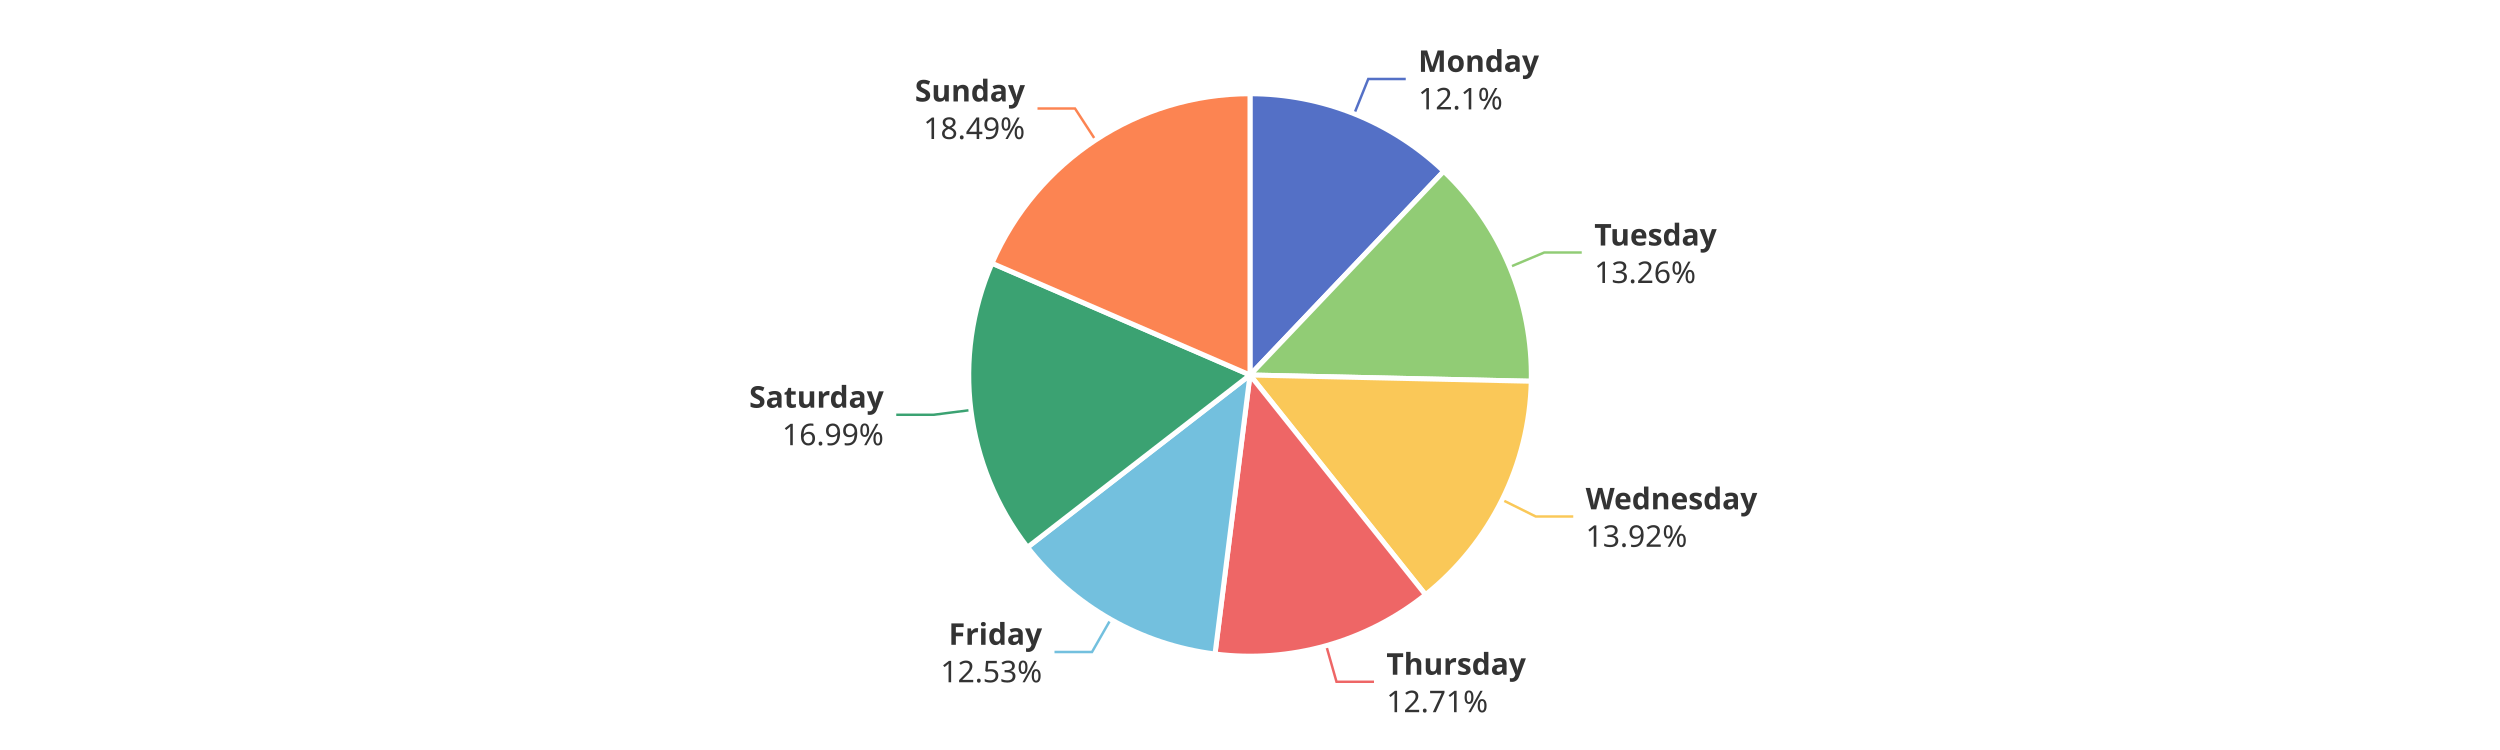
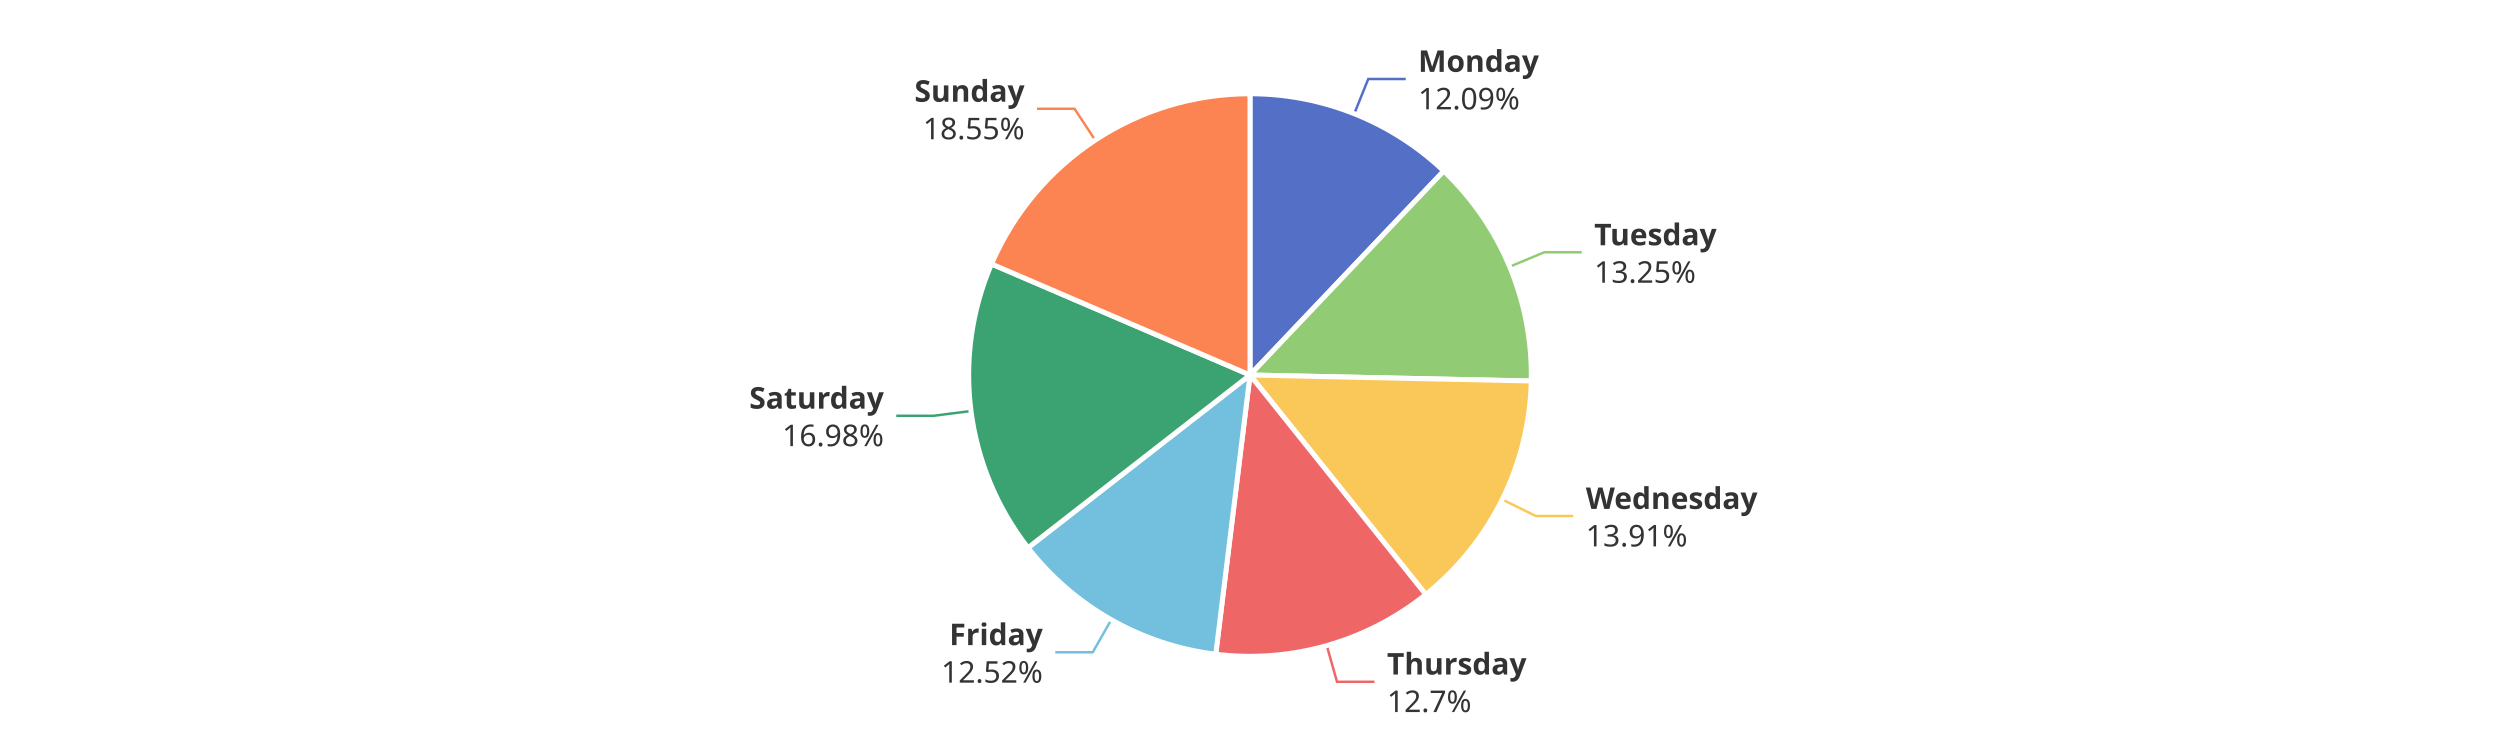
<svg xmlns="http://www.w3.org/2000/svg" width="1000" height="300" version="1.1" baseProfile="full" viewBox="0 0 1000 300">
  <rect width="1000" height="300" x="0" y="0" id="0" fill="#ffffff" />
  <polyline points="541.7 45.5 547.3 31.6 562.3 31.6" fill="none" stroke="#5470c6" />
-   <polyline points="603.9 106.8 617.7 101 632.7 101" fill="none" stroke="#91cc75" />
-   <polyline points="600.8 199.9 614.3 206.6 629.3 206.6" fill="none" stroke="#fac858" />
-   <polyline points="530.5 258.3 534.6 272.7 549.6 272.7" fill="none" stroke="#ee6666" />
-   <polyline points="444.3 247.7 436.8 260.8 421.8 260.8" fill="none" stroke="#73c0de" />
-   <polyline points="388.4 164 373.5 165.9 358.5 165.9" fill="none" stroke="#3ba272" />
-   <polyline points="438.2 56 430 43.4 415 43.4" fill="none" stroke="#fc8452" />
-   <path d="M500 37.5A112.5 112.5 0 0 1 577.5 68.5L500 150Z" fill="#5470c6" stroke="#fff" stroke-width="2" stroke-linejoin="round" />
-   <path d="M577.5 68.5A112.5 112.5 0 0 1 612.5 152.5L500 150Z" fill="#91cc75" stroke="#fff" stroke-width="2" stroke-linejoin="round" />
-   <path d="M612.5 152.5A112.5 112.5 0 0 1 570.2 237.9L500 150Z" fill="#fac858" stroke="#fff" stroke-width="2" stroke-linejoin="round" />
-   <path d="M570.2 237.9A112.5 112.5 0 0 1 486 261.6L500 150Z" fill="#ee6666" stroke="#fff" stroke-width="2" stroke-linejoin="round" />
-   <path d="M486 261.6A112.5 112.5 0 0 1 411 218.9L500 150Z" fill="#73c0de" stroke="#fff" stroke-width="2" stroke-linejoin="round" />
-   <path d="M411 218.9A112.5 112.5 0 0 1 396.8 105.3L500 150Z" fill="#3ba272" stroke="#fff" stroke-width="2" stroke-linejoin="round" />
-   <path d="M396.8 105.3A112.5 112.5 0 0 1 500 37.5L500 150Z" fill="#fc8452" stroke="#fff" stroke-width="2" stroke-linejoin="round" />
-   <path d="M0 -15l42.8 0l0 30l-42.8 0Z" transform="translate(567.3036 31.5997)" fill="none" />
-   <text dominant-baseline="central" text-anchor="start" style="font-size:12px;font-family:sans-serif;font-weight:bold;" y="-7.5" transform="translate(567.3036 31.5997)" fill="#333" stroke="rgb(255,255,255)" stroke-width="2" paint-order="stroke" stroke-miterlimit="2">Monday</text>
-   <text dominant-baseline="central" text-anchor="start" style="font-size:12px;font-family:sans-serif;" y="7.5" transform="translate(567.3036 31.5997)" fill="#333" stroke="rgb(255,255,255)" stroke-width="2" paint-order="stroke" stroke-miterlimit="2">12.1%</text>
-   <path d="M0 -15l46.2 0l0 30l-46.2 0Z" transform="translate(637.7275 101.046)" fill="none" />
-   <text dominant-baseline="central" text-anchor="start" style="font-size:12px;font-family:sans-serif;font-weight:bold;" y="-7.5" transform="translate(637.7275 101.046)" fill="#333" stroke="rgb(255,255,255)" stroke-width="2" paint-order="stroke" stroke-miterlimit="2">Tuesday</text>
-   <text dominant-baseline="central" text-anchor="start" style="font-size:12px;font-family:sans-serif;" y="7.5" transform="translate(637.7275 101.046)" fill="#333" stroke="rgb(255,255,255)" stroke-width="2" paint-order="stroke" stroke-miterlimit="2">13.26%</text>
-   <path d="M0 -15l63.6 0l0 30l-63.6 0Z" transform="translate(634.2622 206.5721)" fill="none" />
-   <text dominant-baseline="central" text-anchor="start" style="font-size:12px;font-family:sans-serif;font-weight:bold;" y="-7.5" transform="translate(634.2622 206.5721)" fill="#333" stroke="rgb(255,255,255)" stroke-width="2" paint-order="stroke" stroke-miterlimit="2">Wednesday</text>
-   <text dominant-baseline="central" text-anchor="start" style="font-size:12px;font-family:sans-serif;" y="7.5" transform="translate(634.2622 206.5721)" fill="#333" stroke="rgb(255,255,255)" stroke-width="2" paint-order="stroke" stroke-miterlimit="2">13.92%</text>
-   <path d="M0 -15l50.2 0l0 30l-50.2 0Z" transform="translate(554.5667 272.7249)" fill="none" />
-   <text dominant-baseline="central" text-anchor="start" style="font-size:12px;font-family:sans-serif;font-weight:bold;" y="-7.5" transform="translate(554.5667 272.7249)" fill="#333" stroke="rgb(255,255,255)" stroke-width="2" paint-order="stroke" stroke-miterlimit="2">Thursday</text>
-   <text dominant-baseline="central" text-anchor="start" style="font-size:12px;font-family:sans-serif;" y="7.5" transform="translate(554.5667 272.7249)" fill="#333" stroke="rgb(255,255,255)" stroke-width="2" paint-order="stroke" stroke-miterlimit="2">12.71%</text>
-   <path d="M-40.9 -15l40.9 0l0 30l-40.9 0Z" transform="translate(416.8348 260.7538)" fill="none" />
-   <text dominant-baseline="central" text-anchor="end" style="font-size:12px;font-family:sans-serif;font-weight:bold;" y="-7.5" transform="translate(416.8348 260.7538)" fill="#333" stroke="rgb(255,255,255)" stroke-width="2" paint-order="stroke" stroke-miterlimit="2">Friday</text>
-   <text dominant-baseline="central" text-anchor="end" style="font-size:12px;font-family:sans-serif;" y="7.5" transform="translate(416.8348 260.7538)" fill="#333" stroke="rgb(255,255,255)" stroke-width="2" paint-order="stroke" stroke-miterlimit="2">12.53%</text>
-   <path d="M-48.2 -15l48.2 0l0 30l-48.2 0Z" transform="translate(353.4977 165.9188)" fill="none" />
-   <text dominant-baseline="central" text-anchor="end" style="font-size:12px;font-family:sans-serif;font-weight:bold;" y="-7.5" transform="translate(353.4977 165.9188)" fill="#333" stroke="rgb(255,255,255)" stroke-width="2" paint-order="stroke" stroke-miterlimit="2">Saturday</text>
-   <text dominant-baseline="central" text-anchor="end" style="font-size:12px;font-family:sans-serif;" y="7.5" transform="translate(353.4977 165.9188)" fill="#333" stroke="rgb(255,255,255)" stroke-width="2" paint-order="stroke" stroke-miterlimit="2">16.99%</text>
-   <path d="M-40.9 -15l40.9 0l0 30l-40.9 0Z" transform="translate(410.0058 43.4305)" fill="none" />
-   <text dominant-baseline="central" text-anchor="end" style="font-size:12px;font-family:sans-serif;font-weight:bold;" y="-7.5" transform="translate(410.0058 43.4305)" fill="#333" stroke="rgb(255,255,255)" stroke-width="2" paint-order="stroke" stroke-miterlimit="2">Sunday</text>
-   <text dominant-baseline="central" text-anchor="end" style="font-size:12px;font-family:sans-serif;" y="7.5" transform="translate(410.0058 43.4305)" fill="#333" stroke="rgb(255,255,255)" stroke-width="2" paint-order="stroke" stroke-miterlimit="2">18.49%</text>
+   <polyline points="603.8 106.7 617.7 100.9 632.7 100.9" fill="none" stroke="#91cc75" />
+   <polyline points="600.9 199.8 614.3 206.4 629.3 206.4" fill="none" stroke="#fac858" />
+   <polyline points="530.7 258.2 534.8 272.7 549.8 272.7" fill="none" stroke="#ee6666" />
+   <polyline points="444.5 247.9 437.1 260.9 422.1 260.9" fill="none" stroke="#73c0de" />
+   <polyline points="388.4 164.4 373.5 166.3 358.5 166.3" fill="none" stroke="#3ba272" />
+   <polyline points="438.1 56.1 429.8 43.5 414.8 43.5" fill="none" stroke="#fc8452" />
+   <path d="M500 37.5A112.5 112.5 0 0 1 577.5 68.4L500 150Z" fill="#5470c6" stroke="#fff" stroke-width="2" stroke-linejoin="round" />
+   <path d="M577.5 68.4A112.5 112.5 0 0 1 612.5 152.4L500 150Z" fill="#91cc75" stroke="#fff" stroke-width="2" stroke-linejoin="round" />
+   <path d="M612.5 152.4A112.5 112.5 0 0 1 570.3 237.8L500 150Z" fill="#fac858" stroke="#fff" stroke-width="2" stroke-linejoin="round" />
+   <path d="M570.3 237.8A112.5 112.5 0 0 1 486.3 261.7L500 150Z" fill="#ee6666" stroke="#fff" stroke-width="2" stroke-linejoin="round" />
+   <path d="M486.3 261.7A112.5 112.5 0 0 1 411.2 219.1L500 150Z" fill="#73c0de" stroke="#fff" stroke-width="2" stroke-linejoin="round" />
+   <path d="M411.2 219.1A112.5 112.5 0 0 1 396.6 105.6L500 150Z" fill="#3ba272" stroke="#fff" stroke-width="2" stroke-linejoin="round" />
+   <path d="M396.6 105.6A112.5 112.5 0 0 1 500 37.5L500 150Z" fill="#fc8452" stroke="#fff" stroke-width="2" stroke-linejoin="round" />
+   <path d="M0 -15l42.8 0l0 30l-42.8 0Z" transform="translate(567.2709 31.5867)" fill="none" />
+   <text dominant-baseline="central" text-anchor="start" style="font-size:12px;font-family:sans-serif;font-weight:bold;" y="-7.5" transform="translate(567.2709 31.5867)" fill="#333" stroke="rgb(255,255,255)" stroke-width="2" paint-order="stroke" stroke-miterlimit="2">Monday</text>
+   <text dominant-baseline="central" text-anchor="start" style="font-size:12px;font-family:sans-serif;" y="7.5" transform="translate(567.2709 31.5867)" fill="#333" stroke="rgb(255,255,255)" stroke-width="2" paint-order="stroke" stroke-miterlimit="2">12.09%</text>
+   <path d="M0 -15l46.2 0l0 30l-46.2 0Z" transform="translate(637.6871 100.9489)" fill="none" />
+   <text dominant-baseline="central" text-anchor="start" style="font-size:12px;font-family:sans-serif;font-weight:bold;" y="-7.5" transform="translate(637.6871 100.9489)" fill="#333" stroke="rgb(255,255,255)" stroke-width="2" paint-order="stroke" stroke-miterlimit="2">Tuesday</text>
+   <text dominant-baseline="central" text-anchor="start" style="font-size:12px;font-family:sans-serif;" y="7.5" transform="translate(637.6871 100.9489)" fill="#333" stroke="rgb(255,255,255)" stroke-width="2" paint-order="stroke" stroke-miterlimit="2">13.25%</text>
+   <path d="M0 -15l63.6 0l0 30l-63.6 0Z" transform="translate(634.3395 206.4158)" fill="none" />
+   <text dominant-baseline="central" text-anchor="start" style="font-size:12px;font-family:sans-serif;font-weight:bold;" y="-7.5" transform="translate(634.3395 206.4158)" fill="#333" stroke="rgb(255,255,255)" stroke-width="2" paint-order="stroke" stroke-miterlimit="2">Wednesday</text>
+   <text dominant-baseline="central" text-anchor="start" style="font-size:12px;font-family:sans-serif;" y="7.5" transform="translate(634.3395 206.4158)" fill="#333" stroke="rgb(255,255,255)" stroke-width="2" paint-order="stroke" stroke-miterlimit="2">13.91%</text>
+   <path d="M0 -15l50.2 0l0 30l-50.2 0Z" transform="translate(554.8014 272.6585)" fill="none" />
+   <text dominant-baseline="central" text-anchor="start" style="font-size:12px;font-family:sans-serif;font-weight:bold;" y="-7.5" transform="translate(554.8014 272.6585)" fill="#333" stroke="rgb(255,255,255)" stroke-width="2" paint-order="stroke" stroke-miterlimit="2">Thursday</text>
+   <text dominant-baseline="central" text-anchor="start" style="font-size:12px;font-family:sans-serif;" y="7.5" transform="translate(554.8014 272.6585)" fill="#333" stroke="rgb(255,255,255)" stroke-width="2" paint-order="stroke" stroke-miterlimit="2">12.7%</text>
+   <path d="M-40.9 -15l40.9 0l0 30l-40.9 0Z" transform="translate(417.1076 260.9089)" fill="none" />
+   <text dominant-baseline="central" text-anchor="end" style="font-size:12px;font-family:sans-serif;font-weight:bold;" y="-7.5" transform="translate(417.1076 260.9089)" fill="#333" stroke="rgb(255,255,255)" stroke-width="2" paint-order="stroke" stroke-miterlimit="2">Friday</text>
+   <text dominant-baseline="central" text-anchor="end" style="font-size:12px;font-family:sans-serif;" y="7.5" transform="translate(417.1076 260.9089)" fill="#333" stroke="rgb(255,255,255)" stroke-width="2" paint-order="stroke" stroke-miterlimit="2">12.52%</text>
+   <path d="M-48.2 -15l48.2 0l0 30l-48.2 0Z" transform="translate(353.5459 166.2979)" fill="none" />
+   <text dominant-baseline="central" text-anchor="end" style="font-size:12px;font-family:sans-serif;font-weight:bold;" y="-7.5" transform="translate(353.5459 166.2979)" fill="#333" stroke="rgb(255,255,255)" stroke-width="2" paint-order="stroke" stroke-miterlimit="2">Saturday</text>
+   <text dominant-baseline="central" text-anchor="end" style="font-size:12px;font-family:sans-serif;" y="7.5" transform="translate(353.5459 166.2979)" fill="#333" stroke="rgb(255,255,255)" stroke-width="2" paint-order="stroke" stroke-miterlimit="2">16.98%</text>
+   <path d="M-40.9 -15l40.9 0l0 30l-40.9 0Z" transform="translate(409.8323 43.5446)" fill="none" />
+   <text dominant-baseline="central" text-anchor="end" style="font-size:12px;font-family:sans-serif;font-weight:bold;" y="-7.5" transform="translate(409.8323 43.5446)" fill="#333" stroke="rgb(255,255,255)" stroke-width="2" paint-order="stroke" stroke-miterlimit="2">Sunday</text>
+   <text dominant-baseline="central" text-anchor="end" style="font-size:12px;font-family:sans-serif;" y="7.5" transform="translate(409.8323 43.5446)" fill="#333" stroke="rgb(255,255,255)" stroke-width="2" paint-order="stroke" stroke-miterlimit="2">18.55%</text>
</svg>
